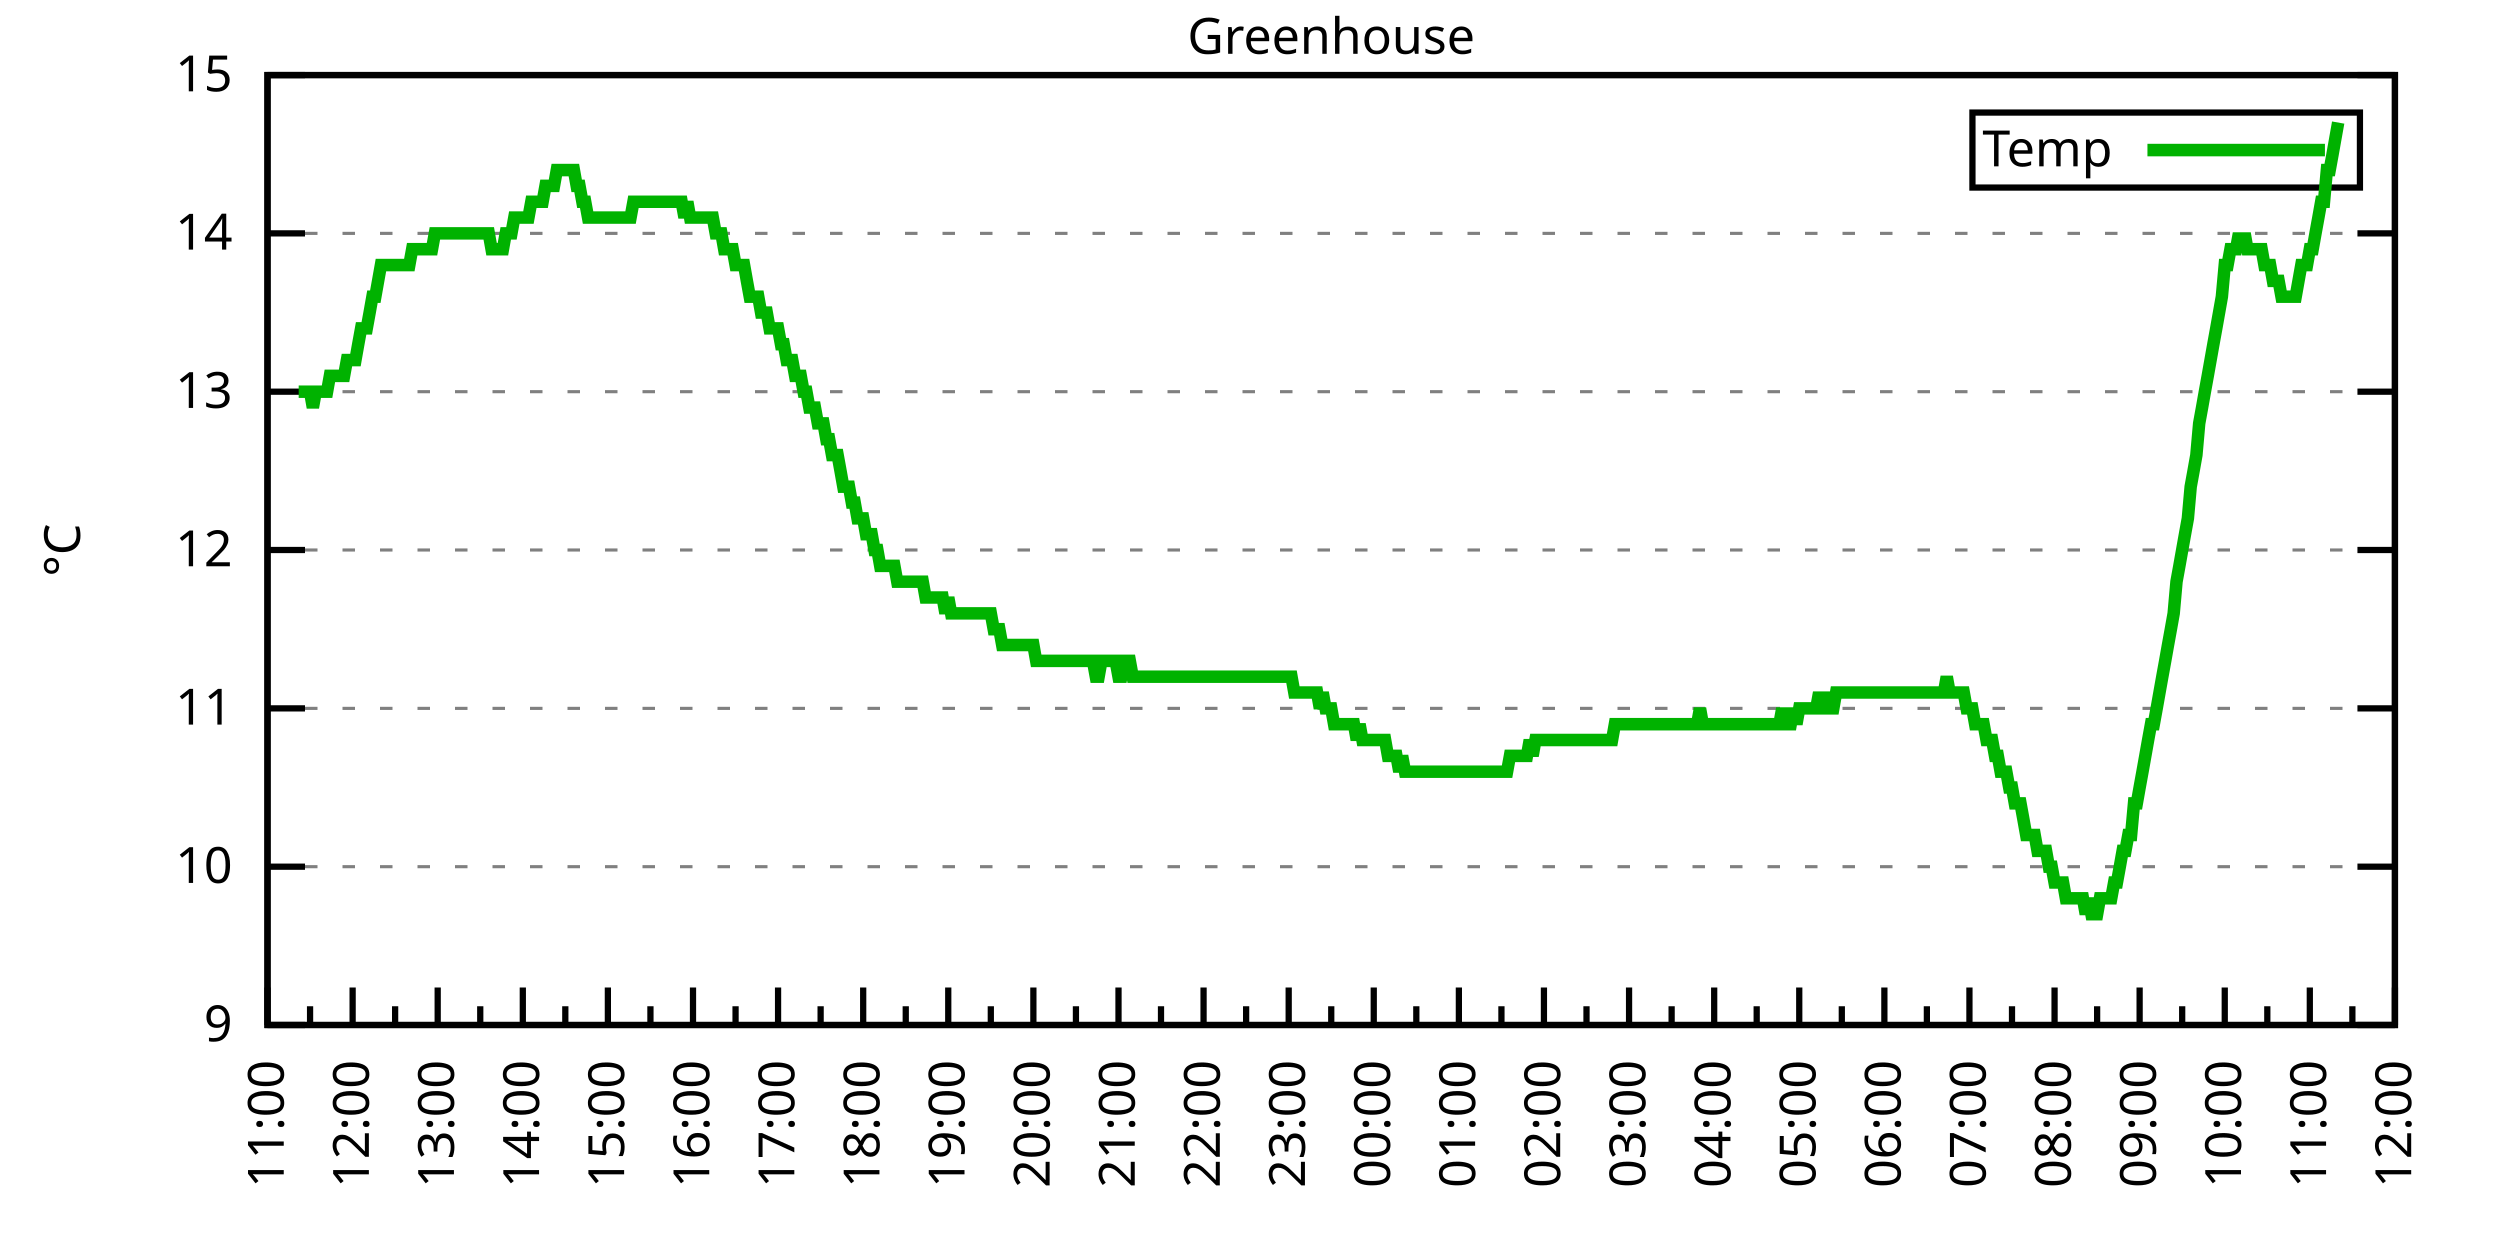
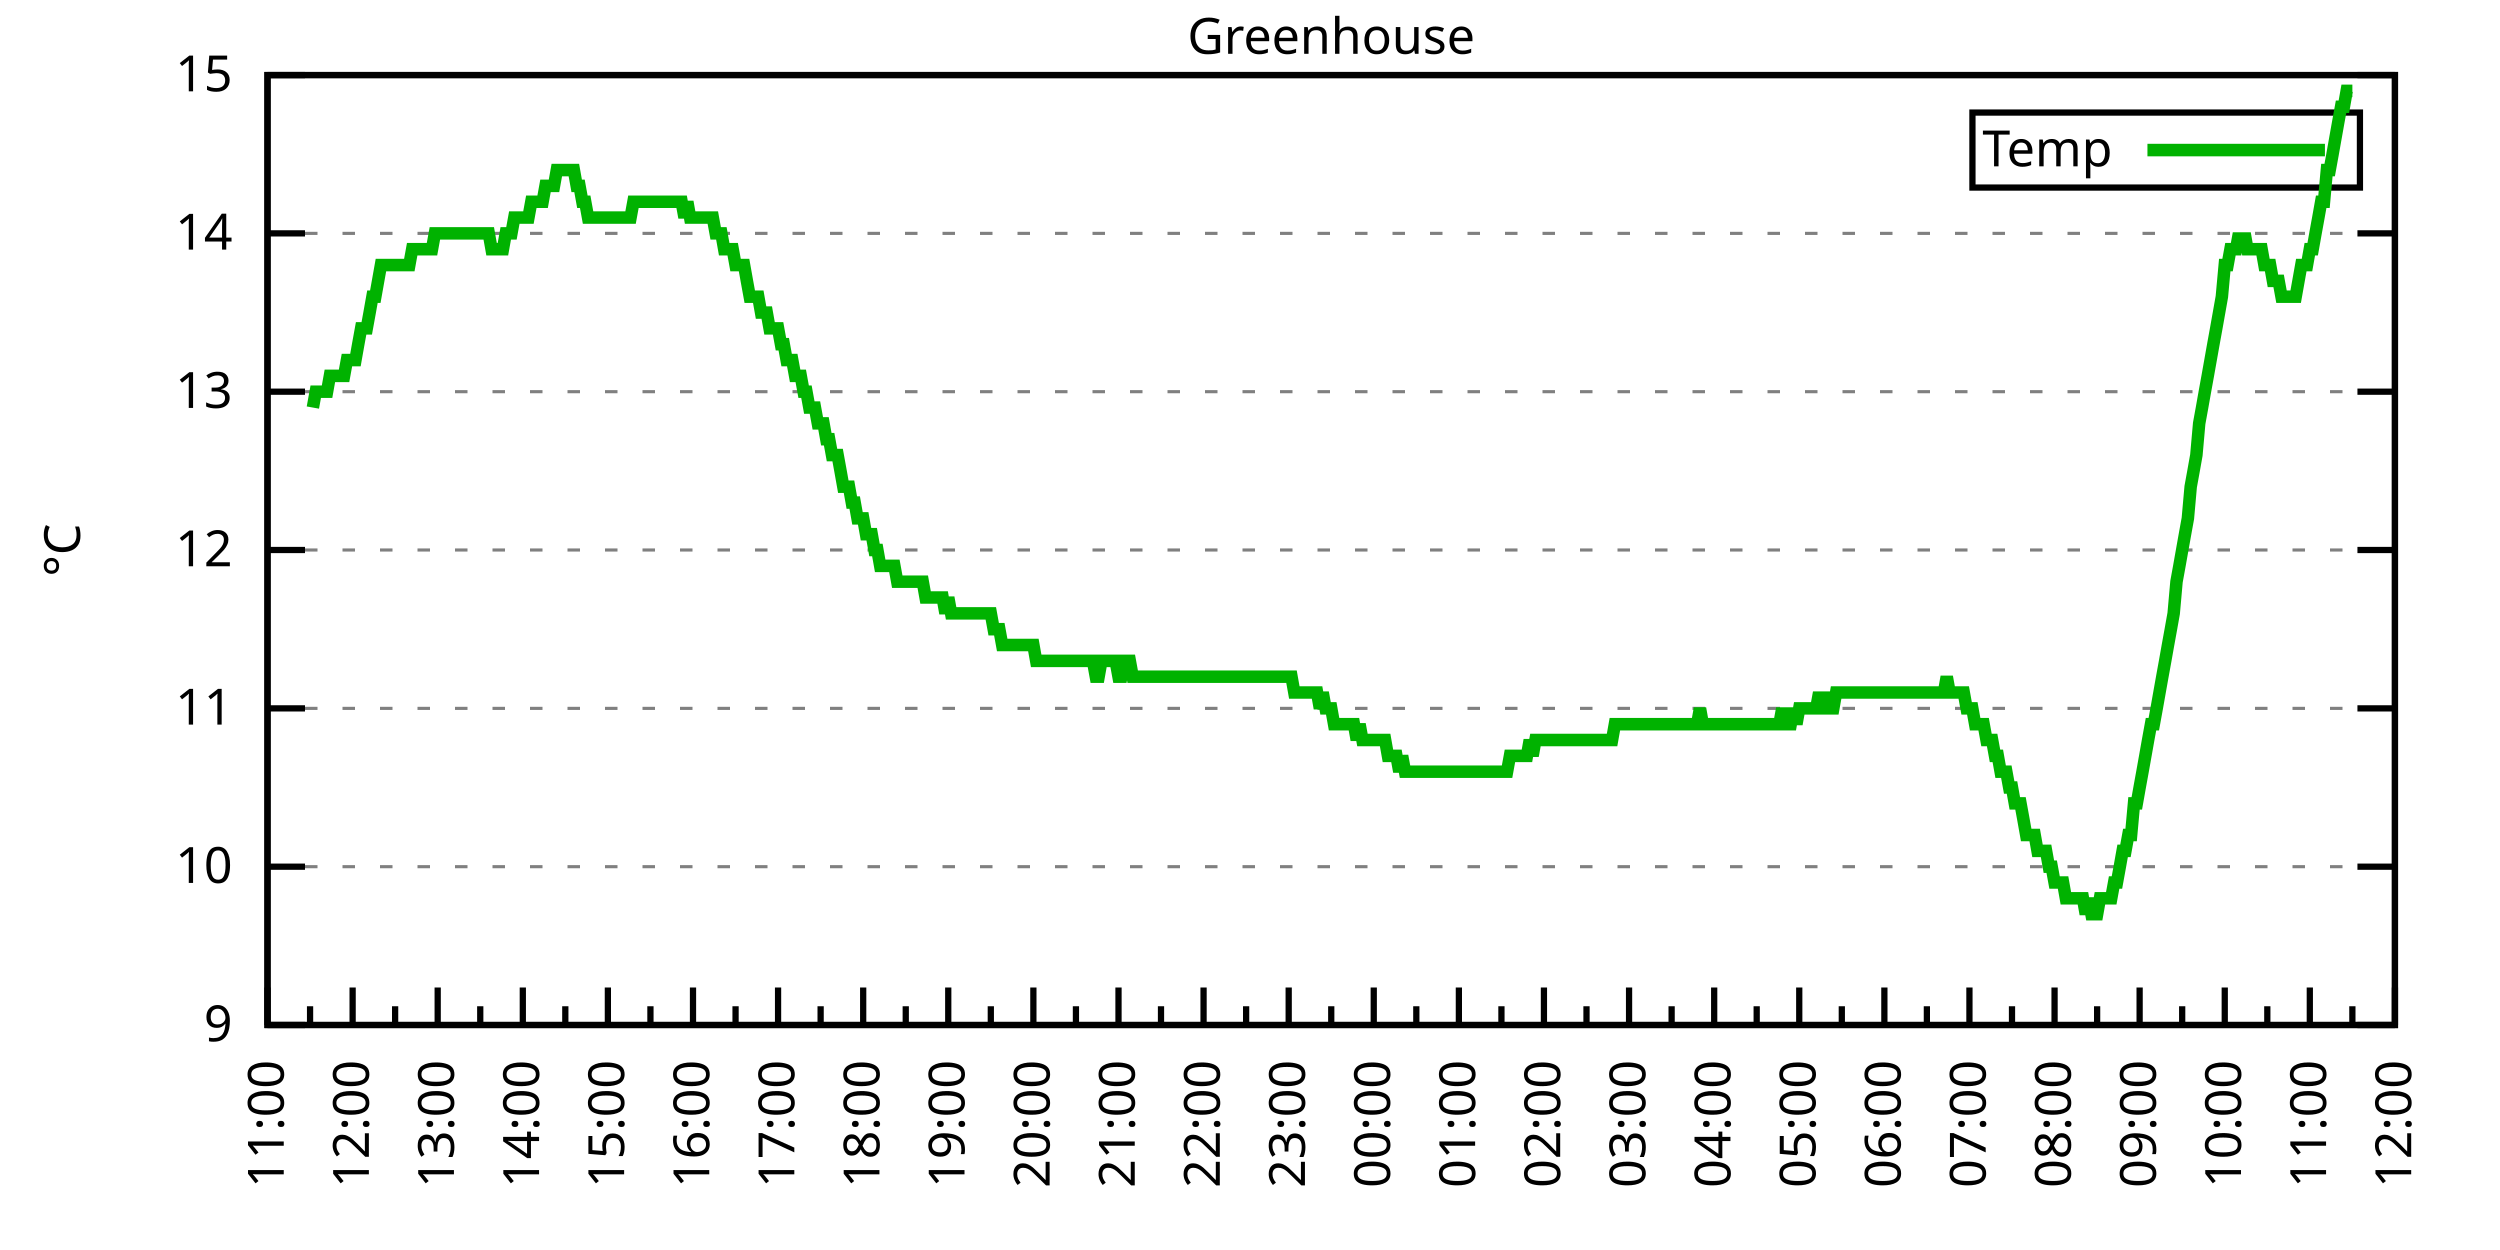
<svg xmlns="http://www.w3.org/2000/svg" xmlns:xlink="http://www.w3.org/1999/xlink" width="400" height="200" viewBox="0 0 400 200">
  <g id="gnuplot_canvas">
    <rect x="0" y="0" width="400" height="200" fill="none" />
    <defs>
      <circle id="gpDot" r="0.5" stroke-width="0.5" stroke="currentColor" />
      <path id="gpPt0" stroke-width="0.333" stroke="currentColor" d="M-1,0 h2 M0,-1 v2" />
      <path id="gpPt1" stroke-width="0.333" stroke="currentColor" d="M-1,-1 L1,1 M1,-1 L-1,1" />
      <path id="gpPt2" stroke-width="0.333" stroke="currentColor" d="M-1,0 L1,0 M0,-1 L0,1 M-1,-1 L1,1 M-1,1 L1,-1" />
      <rect id="gpPt3" stroke-width="0.333" stroke="currentColor" x="-1" y="-1" width="2" height="2" />
      <rect id="gpPt4" stroke-width="0.333" stroke="currentColor" fill="currentColor" x="-1" y="-1" width="2" height="2" />
      <circle id="gpPt5" stroke-width="0.333" stroke="currentColor" cx="0" cy="0" r="1" />
      <use xlink:href="#gpPt5" id="gpPt6" fill="currentColor" stroke="none" />
      <path id="gpPt7" stroke-width="0.333" stroke="currentColor" d="M0,-1.33 L-1.33,0.67 L1.33,0.67 z" />
      <use xlink:href="#gpPt7" id="gpPt8" fill="currentColor" stroke="none" />
      <use xlink:href="#gpPt7" id="gpPt9" stroke="currentColor" transform="rotate(180)" />
      <use xlink:href="#gpPt9" id="gpPt10" fill="currentColor" stroke="none" />
      <use xlink:href="#gpPt3" id="gpPt11" stroke="currentColor" transform="rotate(45)" />
      <use xlink:href="#gpPt11" id="gpPt12" fill="currentColor" stroke="none" />
      <path id="gpPt13" stroke-width="0.333" stroke="currentColor" d="M0,1.330 L1.265,0.411 L0.782,-1.067 L-0.782,-1.076 L-1.265,0.411 z" />
      <use xlink:href="#gpPt13" id="gpPt14" fill="currentColor" stroke="none" />
      <filter id="textbox" filterUnits="objectBoundingBox" x="0" y="0" height="1" width="1">
        <feFlood flood-color="white" flood-opacity="1" result="bgnd" />
        <feComposite in="SourceGraphic" in2="bgnd" operator="atop" />
      </filter>
      <filter id="greybox" filterUnits="objectBoundingBox" x="0" y="0" height="1" width="1">
        <feFlood flood-color="lightgrey" flood-opacity="1" result="grey" />
        <feComposite in="SourceGraphic" in2="grey" operator="atop" />
      </filter>
    </defs>
    <g fill="none" color="white" stroke="currentColor" stroke-width="1.00" stroke-linecap="butt" stroke-linejoin="miter">
</g>
    <g fill="none" color="black" stroke="currentColor" stroke-width="1.00" stroke-linecap="butt" stroke-linejoin="miter">
      <g stroke="none" shape-rendering="crispEdges">
        <polygon fill="rgb(255, 255, 255)" points="42.80,164.00 383.18,164.00 383.18,12.02 42.80,12.02 " />
      </g>
    </g>
    <g fill="none" color="black" stroke="currentColor" stroke-width="1.00" stroke-linecap="butt" stroke-linejoin="miter">
</g>
    <g fill="none" color="black" stroke="black" stroke-width="0.50" stroke-linecap="butt" stroke-linejoin="miter">
</g>
    <g fill="none" color="gray" stroke="currentColor" stroke-width="0.50" stroke-linecap="butt" stroke-linejoin="miter">
      <path stroke="gray" stroke-dasharray="2,4" class="gridline" d="M42.80,164.00 L383.19,164.00  " />
    </g>
    <g fill="none" color="gray" stroke="gray" stroke-width="1.00" stroke-linecap="butt" stroke-linejoin="miter">
</g>
    <g fill="none" color="black" stroke="currentColor" stroke-width="1.00" stroke-linecap="butt" stroke-linejoin="miter">
      <path stroke="black" d="M42.80,164.00 L48.80,164.00 M383.19,164.00 L377.19,164.00  " />
      <g transform="translate(37.20,166.60)" stroke="none" fill="black" font-family="Sans" font-size="8.00" text-anchor="end">
        <text>
          <tspan font-family="Sans"> 9</tspan>
        </text>
      </g>
    </g>
    <g fill="none" color="black" stroke="currentColor" stroke-width="1.00" stroke-linecap="butt" stroke-linejoin="miter">
</g>
    <g fill="none" color="black" stroke="black" stroke-width="0.50" stroke-linecap="butt" stroke-linejoin="miter">
</g>
    <g fill="none" color="gray" stroke="currentColor" stroke-width="0.50" stroke-linecap="butt" stroke-linejoin="miter">
      <path stroke="gray" stroke-dasharray="2,4" class="gridline" d="M42.80,138.67 L383.19,138.67  " />
    </g>
    <g fill="none" color="gray" stroke="gray" stroke-width="1.00" stroke-linecap="butt" stroke-linejoin="miter">
</g>
    <g fill="none" color="black" stroke="currentColor" stroke-width="1.00" stroke-linecap="butt" stroke-linejoin="miter">
      <path stroke="black" d="M42.80,138.67 L48.80,138.67 M383.19,138.67 L377.19,138.67  " />
      <g transform="translate(37.20,141.27)" stroke="none" fill="black" font-family="Sans" font-size="8.00" text-anchor="end">
        <text>
          <tspan font-family="Sans"> 10</tspan>
        </text>
      </g>
    </g>
    <g fill="none" color="black" stroke="currentColor" stroke-width="1.00" stroke-linecap="butt" stroke-linejoin="miter">
</g>
    <g fill="none" color="black" stroke="black" stroke-width="0.50" stroke-linecap="butt" stroke-linejoin="miter">
</g>
    <g fill="none" color="gray" stroke="currentColor" stroke-width="0.50" stroke-linecap="butt" stroke-linejoin="miter">
      <path stroke="gray" stroke-dasharray="2,4" class="gridline" d="M42.80,113.34 L383.19,113.34  " />
    </g>
    <g fill="none" color="gray" stroke="gray" stroke-width="1.00" stroke-linecap="butt" stroke-linejoin="miter">
</g>
    <g fill="none" color="black" stroke="currentColor" stroke-width="1.00" stroke-linecap="butt" stroke-linejoin="miter">
      <path stroke="black" d="M42.80,113.34 L48.80,113.34 M383.19,113.34 L377.19,113.34  " />
      <g transform="translate(37.20,115.94)" stroke="none" fill="black" font-family="Sans" font-size="8.00" text-anchor="end">
        <text>
          <tspan font-family="Sans"> 11</tspan>
        </text>
      </g>
    </g>
    <g fill="none" color="black" stroke="currentColor" stroke-width="1.00" stroke-linecap="butt" stroke-linejoin="miter">
</g>
    <g fill="none" color="black" stroke="black" stroke-width="0.50" stroke-linecap="butt" stroke-linejoin="miter">
</g>
    <g fill="none" color="gray" stroke="currentColor" stroke-width="0.50" stroke-linecap="butt" stroke-linejoin="miter">
      <path stroke="gray" stroke-dasharray="2,4" class="gridline" d="M42.80,88.00 L383.19,88.00  " />
    </g>
    <g fill="none" color="gray" stroke="gray" stroke-width="1.00" stroke-linecap="butt" stroke-linejoin="miter">
</g>
    <g fill="none" color="black" stroke="currentColor" stroke-width="1.00" stroke-linecap="butt" stroke-linejoin="miter">
      <path stroke="black" d="M42.80,88.00 L48.80,88.00 M383.19,88.00 L377.19,88.00  " />
      <g transform="translate(37.20,90.60)" stroke="none" fill="black" font-family="Sans" font-size="8.00" text-anchor="end">
        <text>
          <tspan font-family="Sans"> 12</tspan>
        </text>
      </g>
    </g>
    <g fill="none" color="black" stroke="currentColor" stroke-width="1.00" stroke-linecap="butt" stroke-linejoin="miter">
</g>
    <g fill="none" color="black" stroke="black" stroke-width="0.50" stroke-linecap="butt" stroke-linejoin="miter">
</g>
    <g fill="none" color="gray" stroke="currentColor" stroke-width="0.50" stroke-linecap="butt" stroke-linejoin="miter">
      <path stroke="gray" stroke-dasharray="2,4" class="gridline" d="M42.80,62.67 L383.19,62.67  " />
    </g>
    <g fill="none" color="gray" stroke="gray" stroke-width="1.00" stroke-linecap="butt" stroke-linejoin="miter">
</g>
    <g fill="none" color="black" stroke="currentColor" stroke-width="1.00" stroke-linecap="butt" stroke-linejoin="miter">
      <path stroke="black" d="M42.80,62.67 L48.80,62.67 M383.19,62.67 L377.19,62.67  " />
      <g transform="translate(37.20,65.27)" stroke="none" fill="black" font-family="Sans" font-size="8.00" text-anchor="end">
        <text>
          <tspan font-family="Sans"> 13</tspan>
        </text>
      </g>
    </g>
    <g fill="none" color="black" stroke="currentColor" stroke-width="1.00" stroke-linecap="butt" stroke-linejoin="miter">
</g>
    <g fill="none" color="black" stroke="black" stroke-width="0.50" stroke-linecap="butt" stroke-linejoin="miter">
</g>
    <g fill="none" color="gray" stroke="currentColor" stroke-width="0.50" stroke-linecap="butt" stroke-linejoin="miter">
      <path stroke="gray" stroke-dasharray="2,4" class="gridline" d="M42.80,37.34 L383.19,37.34  " />
    </g>
    <g fill="none" color="gray" stroke="gray" stroke-width="1.00" stroke-linecap="butt" stroke-linejoin="miter">
</g>
    <g fill="none" color="black" stroke="currentColor" stroke-width="1.00" stroke-linecap="butt" stroke-linejoin="miter">
      <path stroke="black" d="M42.80,37.34 L48.80,37.34 M383.19,37.34 L377.19,37.34  " />
      <g transform="translate(37.20,39.94)" stroke="none" fill="black" font-family="Sans" font-size="8.00" text-anchor="end">
        <text>
          <tspan font-family="Sans"> 14</tspan>
        </text>
      </g>
    </g>
    <g fill="none" color="black" stroke="currentColor" stroke-width="1.00" stroke-linecap="butt" stroke-linejoin="miter">
</g>
    <g fill="none" color="black" stroke="black" stroke-width="0.50" stroke-linecap="butt" stroke-linejoin="miter">
</g>
    <g fill="none" color="gray" stroke="currentColor" stroke-width="0.50" stroke-linecap="butt" stroke-linejoin="miter">
      <path stroke="gray" stroke-dasharray="2,4" class="gridline" d="M42.80,12.01 L383.19,12.01  " />
    </g>
    <g fill="none" color="gray" stroke="gray" stroke-width="1.00" stroke-linecap="butt" stroke-linejoin="miter">
</g>
    <g fill="none" color="black" stroke="currentColor" stroke-width="1.00" stroke-linecap="butt" stroke-linejoin="miter">
      <path stroke="black" d="M42.80,12.01 L48.80,12.01 M383.19,12.01 L377.19,12.01  " />
      <g transform="translate(37.20,14.61)" stroke="none" fill="black" font-family="Sans" font-size="8.00" text-anchor="end">
        <text>
          <tspan font-family="Sans"> 15</tspan>
        </text>
      </g>
    </g>
    <g fill="none" color="black" stroke="currentColor" stroke-width="1.00" stroke-linecap="butt" stroke-linejoin="miter">
      <path stroke="black" d="M42.80,164.00 L42.80,158.00  " />
      <g transform="translate(45.40,169.60) rotate(270)" stroke="none" fill="black" font-family="Sans" font-size="8.00" text-anchor="end">
        <text>
          <tspan font-family="Sans">11:00</tspan>
        </text>
      </g>
    </g>
    <g fill="none" color="black" stroke="currentColor" stroke-width="1.00" stroke-linecap="butt" stroke-linejoin="miter">
      <path stroke="black" d="M49.61,164.00 L49.61,161.00 M56.42,164.00 L56.42,158.00  " />
      <g transform="translate(59.02,169.60) rotate(270)" stroke="none" fill="black" font-family="Sans" font-size="8.00" text-anchor="end">
        <text>
          <tspan font-family="Sans">12:00</tspan>
        </text>
      </g>
    </g>
    <g fill="none" color="black" stroke="currentColor" stroke-width="1.00" stroke-linecap="butt" stroke-linejoin="miter">
      <path stroke="black" d="M63.22,164.00 L63.22,161.00 M70.03,164.00 L70.03,158.00  " />
      <g transform="translate(72.63,169.60) rotate(270)" stroke="none" fill="black" font-family="Sans" font-size="8.00" text-anchor="end">
        <text>
          <tspan font-family="Sans">13:00</tspan>
        </text>
      </g>
    </g>
    <g fill="none" color="black" stroke="currentColor" stroke-width="1.00" stroke-linecap="butt" stroke-linejoin="miter">
      <path stroke="black" d="M76.84,164.00 L76.84,161.00 M83.65,164.00 L83.65,158.00  " />
      <g transform="translate(86.25,169.60) rotate(270)" stroke="none" fill="black" font-family="Sans" font-size="8.00" text-anchor="end">
        <text>
          <tspan font-family="Sans">14:00</tspan>
        </text>
      </g>
    </g>
    <g fill="none" color="black" stroke="currentColor" stroke-width="1.00" stroke-linecap="butt" stroke-linejoin="miter">
      <path stroke="black" d="M90.45,164.00 L90.45,161.00 M97.26,164.00 L97.26,158.00  " />
      <g transform="translate(99.86,169.60) rotate(270)" stroke="none" fill="black" font-family="Sans" font-size="8.00" text-anchor="end">
        <text>
          <tspan font-family="Sans">15:00</tspan>
        </text>
      </g>
    </g>
    <g fill="none" color="black" stroke="currentColor" stroke-width="1.00" stroke-linecap="butt" stroke-linejoin="miter">
      <path stroke="black" d="M104.07,164.00 L104.07,161.00 M110.88,164.00 L110.88,158.00  " />
      <g transform="translate(113.48,169.60) rotate(270)" stroke="none" fill="black" font-family="Sans" font-size="8.00" text-anchor="end">
        <text>
          <tspan font-family="Sans">16:00</tspan>
        </text>
      </g>
    </g>
    <g fill="none" color="black" stroke="currentColor" stroke-width="1.00" stroke-linecap="butt" stroke-linejoin="miter">
      <path stroke="black" d="M117.69,164.00 L117.69,161.00 M124.49,164.00 L124.49,158.00  " />
      <g transform="translate(127.09,169.60) rotate(270)" stroke="none" fill="black" font-family="Sans" font-size="8.00" text-anchor="end">
        <text>
          <tspan font-family="Sans">17:00</tspan>
        </text>
      </g>
    </g>
    <g fill="none" color="black" stroke="currentColor" stroke-width="1.00" stroke-linecap="butt" stroke-linejoin="miter">
      <path stroke="black" d="M131.30,164.00 L131.30,161.00 M138.11,164.00 L138.11,158.00  " />
      <g transform="translate(140.71,169.60) rotate(270)" stroke="none" fill="black" font-family="Sans" font-size="8.00" text-anchor="end">
        <text>
          <tspan font-family="Sans">18:00</tspan>
        </text>
      </g>
    </g>
    <g fill="none" color="black" stroke="currentColor" stroke-width="1.00" stroke-linecap="butt" stroke-linejoin="miter">
      <path stroke="black" d="M144.92,164.00 L144.92,161.00 M151.72,164.00 L151.72,158.00  " />
      <g transform="translate(154.32,169.60) rotate(270)" stroke="none" fill="black" font-family="Sans" font-size="8.00" text-anchor="end">
        <text>
          <tspan font-family="Sans">19:00</tspan>
        </text>
      </g>
    </g>
    <g fill="none" color="black" stroke="currentColor" stroke-width="1.00" stroke-linecap="butt" stroke-linejoin="miter">
      <path stroke="black" d="M158.53,164.00 L158.53,161.00 M165.34,164.00 L165.34,158.00  " />
      <g transform="translate(167.94,169.60) rotate(270)" stroke="none" fill="black" font-family="Sans" font-size="8.00" text-anchor="end">
        <text>
          <tspan font-family="Sans">20:00</tspan>
        </text>
      </g>
    </g>
    <g fill="none" color="black" stroke="currentColor" stroke-width="1.00" stroke-linecap="butt" stroke-linejoin="miter">
      <path stroke="black" d="M172.15,164.00 L172.15,161.00 M178.96,164.00 L178.96,158.00  " />
      <g transform="translate(181.56,169.60) rotate(270)" stroke="none" fill="black" font-family="Sans" font-size="8.00" text-anchor="end">
        <text>
          <tspan font-family="Sans">21:00</tspan>
        </text>
      </g>
    </g>
    <g fill="none" color="black" stroke="currentColor" stroke-width="1.00" stroke-linecap="butt" stroke-linejoin="miter">
      <path stroke="black" d="M185.76,164.00 L185.76,161.00 M192.57,164.00 L192.57,158.00  " />
      <g transform="translate(195.17,169.60) rotate(270)" stroke="none" fill="black" font-family="Sans" font-size="8.00" text-anchor="end">
        <text>
          <tspan font-family="Sans">22:00</tspan>
        </text>
      </g>
    </g>
    <g fill="none" color="black" stroke="currentColor" stroke-width="1.00" stroke-linecap="butt" stroke-linejoin="miter">
      <path stroke="black" d="M199.38,164.00 L199.38,161.00 M206.19,164.00 L206.19,158.00  " />
      <g transform="translate(208.79,169.60) rotate(270)" stroke="none" fill="black" font-family="Sans" font-size="8.00" text-anchor="end">
        <text>
          <tspan font-family="Sans">23:00</tspan>
        </text>
      </g>
    </g>
    <g fill="none" color="black" stroke="currentColor" stroke-width="1.00" stroke-linecap="butt" stroke-linejoin="miter">
      <path stroke="black" d="M213.00,164.00 L213.00,161.00 M219.80,164.00 L219.80,158.00  " />
      <g transform="translate(222.40,169.60) rotate(270)" stroke="none" fill="black" font-family="Sans" font-size="8.00" text-anchor="end">
        <text>
          <tspan font-family="Sans">00:00</tspan>
        </text>
      </g>
    </g>
    <g fill="none" color="black" stroke="currentColor" stroke-width="1.00" stroke-linecap="butt" stroke-linejoin="miter">
      <path stroke="black" d="M226.61,164.00 L226.61,161.00 M233.42,164.00 L233.42,158.00  " />
      <g transform="translate(236.02,169.60) rotate(270)" stroke="none" fill="black" font-family="Sans" font-size="8.00" text-anchor="end">
        <text>
          <tspan font-family="Sans">01:00</tspan>
        </text>
      </g>
    </g>
    <g fill="none" color="black" stroke="currentColor" stroke-width="1.00" stroke-linecap="butt" stroke-linejoin="miter">
      <path stroke="black" d="M240.23,164.00 L240.23,161.00 M247.03,164.00 L247.03,158.00  " />
      <g transform="translate(249.63,169.60) rotate(270)" stroke="none" fill="black" font-family="Sans" font-size="8.00" text-anchor="end">
        <text>
          <tspan font-family="Sans">02:00</tspan>
        </text>
      </g>
    </g>
    <g fill="none" color="black" stroke="currentColor" stroke-width="1.00" stroke-linecap="butt" stroke-linejoin="miter">
      <path stroke="black" d="M253.84,164.00 L253.84,161.00 M260.65,164.00 L260.65,158.00  " />
      <g transform="translate(263.25,169.60) rotate(270)" stroke="none" fill="black" font-family="Sans" font-size="8.00" text-anchor="end">
        <text>
          <tspan font-family="Sans">03:00</tspan>
        </text>
      </g>
    </g>
    <g fill="none" color="black" stroke="currentColor" stroke-width="1.00" stroke-linecap="butt" stroke-linejoin="miter">
      <path stroke="black" d="M267.46,164.00 L267.46,161.00 M274.27,164.00 L274.27,158.00  " />
      <g transform="translate(276.87,169.60) rotate(270)" stroke="none" fill="black" font-family="Sans" font-size="8.00" text-anchor="end">
        <text>
          <tspan font-family="Sans">04:00</tspan>
        </text>
      </g>
    </g>
    <g fill="none" color="black" stroke="currentColor" stroke-width="1.00" stroke-linecap="butt" stroke-linejoin="miter">
      <path stroke="black" d="M281.07,164.00 L281.07,161.00 M287.88,164.00 L287.88,158.00  " />
      <g transform="translate(290.48,169.60) rotate(270)" stroke="none" fill="black" font-family="Sans" font-size="8.00" text-anchor="end">
        <text>
          <tspan font-family="Sans">05:00</tspan>
        </text>
      </g>
    </g>
    <g fill="none" color="black" stroke="currentColor" stroke-width="1.00" stroke-linecap="butt" stroke-linejoin="miter">
      <path stroke="black" d="M294.69,164.00 L294.69,161.00 M301.50,164.00 L301.50,158.00  " />
      <g transform="translate(304.10,169.60) rotate(270)" stroke="none" fill="black" font-family="Sans" font-size="8.00" text-anchor="end">
        <text>
          <tspan font-family="Sans">06:00</tspan>
        </text>
      </g>
    </g>
    <g fill="none" color="black" stroke="currentColor" stroke-width="1.00" stroke-linecap="butt" stroke-linejoin="miter">
      <path stroke="black" d="M308.30,164.00 L308.30,161.00 M315.11,164.00 L315.11,158.00  " />
      <g transform="translate(317.71,169.60) rotate(270)" stroke="none" fill="black" font-family="Sans" font-size="8.00" text-anchor="end">
        <text>
          <tspan font-family="Sans">07:00</tspan>
        </text>
      </g>
    </g>
    <g fill="none" color="black" stroke="currentColor" stroke-width="1.00" stroke-linecap="butt" stroke-linejoin="miter">
      <path stroke="black" d="M321.92,164.00 L321.92,161.00 M328.73,164.00 L328.73,158.00  " />
      <g transform="translate(331.33,169.60) rotate(270)" stroke="none" fill="black" font-family="Sans" font-size="8.00" text-anchor="end">
        <text>
          <tspan font-family="Sans">08:00</tspan>
        </text>
      </g>
    </g>
    <g fill="none" color="black" stroke="currentColor" stroke-width="1.00" stroke-linecap="butt" stroke-linejoin="miter">
      <path stroke="black" d="M335.54,164.00 L335.54,161.00 M342.34,164.00 L342.34,158.00  " />
      <g transform="translate(344.94,169.60) rotate(270)" stroke="none" fill="black" font-family="Sans" font-size="8.00" text-anchor="end">
        <text>
          <tspan font-family="Sans">09:00</tspan>
        </text>
      </g>
    </g>
    <g fill="none" color="black" stroke="currentColor" stroke-width="1.00" stroke-linecap="butt" stroke-linejoin="miter">
      <path stroke="black" d="M349.15,164.00 L349.15,161.00 M355.96,164.00 L355.96,158.00  " />
      <g transform="translate(358.56,169.60) rotate(270)" stroke="none" fill="black" font-family="Sans" font-size="8.00" text-anchor="end">
        <text>
          <tspan font-family="Sans">10:00</tspan>
        </text>
      </g>
    </g>
    <g fill="none" color="black" stroke="currentColor" stroke-width="1.00" stroke-linecap="butt" stroke-linejoin="miter">
      <path stroke="black" d="M362.77,164.00 L362.77,161.00 M369.57,164.00 L369.57,158.00  " />
      <g transform="translate(372.17,169.60) rotate(270)" stroke="none" fill="black" font-family="Sans" font-size="8.00" text-anchor="end">
        <text>
          <tspan font-family="Sans">11:00</tspan>
        </text>
      </g>
    </g>
    <g fill="none" color="black" stroke="currentColor" stroke-width="1.00" stroke-linecap="butt" stroke-linejoin="miter">
      <path stroke="black" d="M376.38,164.00 L376.38,161.00 M383.19,164.00 L383.19,158.00  " />
      <g transform="translate(385.79,169.60) rotate(270)" stroke="none" fill="black" font-family="Sans" font-size="8.00" text-anchor="end">
        <text>
          <tspan font-family="Sans">12:00</tspan>
        </text>
      </g>
    </g>
    <g fill="none" color="black" stroke="currentColor" stroke-width="1.00" stroke-linecap="butt" stroke-linejoin="miter">
</g>
    <g fill="none" color="black" stroke="currentColor" stroke-width="1.00" stroke-linecap="butt" stroke-linejoin="miter">
      <path stroke="black" d="M42.80,12.01 L42.80,164.00 L383.19,164.00 L383.19,12.01 L42.80,12.01 Z  " />
    </g>
    <g fill="none" color="black" stroke="currentColor" stroke-width="1.00" stroke-linecap="butt" stroke-linejoin="miter">
      <g transform="translate(12.80,88.01) rotate(270)" stroke="none" fill="black" font-family="Sans" font-size="8.00" text-anchor="middle">
        <text>
          <tspan font-family="Sans">°C</tspan>
        </text>
      </g>
    </g>
    <g fill="none" color="black" stroke="currentColor" stroke-width="1.00" stroke-linecap="butt" stroke-linejoin="miter">
</g>
    <g fill="none" color="black" stroke="currentColor" stroke-width="1.00" stroke-linecap="butt" stroke-linejoin="miter">
      <path stroke="black" d="M315.59,30.01 L315.59,18.01 L377.59,18.01 L377.59,30.01 L315.59,30.01 Z  " />
    </g>
    <g id="Greenhouse_plot_1">
      <g fill="none" color="white" stroke="black" stroke-width="2.00" stroke-linecap="butt" stroke-linejoin="miter">
</g>
      <g fill="none" color="black" stroke="currentColor" stroke-width="2.00" stroke-linecap="butt" stroke-linejoin="miter">
        <g transform="translate(337.99,26.61)" stroke="none" fill="black" font-family="Sans" font-size="8.00" text-anchor="end">
          <text>
            <tspan font-family="Sans">Temp</tspan>
          </text>
        </g>
      </g>
      <g fill="none" color="black" stroke="currentColor" stroke-width="2.00" stroke-linecap="butt" stroke-linejoin="miter">
-         <path stroke="rgb(  0, 178,   0)" d="M343.59,24.01 L371.99,24.01 M47.79,62.67 L48.25,62.67 L48.70,62.67 L49.15,62.67 L49.61,62.67 L50.06,65.21   L50.52,62.67 L50.97,62.67 L51.42,62.67 L51.88,62.67 L52.33,62.67 L52.78,60.14 L53.24,60.14 L53.69,60.14   L54.15,60.14 L54.60,60.14 L55.05,60.14 L55.51,57.61 L55.96,57.61 L56.42,57.61 L56.87,57.61 L57.32,55.07   L57.78,52.54 L58.23,52.54 L58.68,52.54 L59.14,50.01 L59.59,47.47 L60.05,47.47 L60.50,44.94 L60.95,42.41   L61.41,42.41 L61.86,42.41 L62.32,42.41 L62.77,42.41 L63.22,42.41 L63.68,42.41 L64.13,42.41 L64.58,42.41   L65.04,42.41 L65.49,42.41 L65.95,39.87 L66.40,39.87 L66.85,39.87 L67.31,39.87 L67.76,39.87 L68.22,39.87   L68.67,39.87 L69.12,39.87 L69.58,37.34 L70.03,37.34 L70.49,37.34 L70.94,37.34 L71.39,37.34 L71.85,37.34   L72.30,37.34 L72.75,37.34 L73.21,37.34 L73.66,37.34 L74.12,37.34 L74.57,37.34 L75.02,37.34 L75.48,37.34   L75.93,37.34 L76.39,37.34 L76.84,37.34 L77.29,37.34 L77.75,37.34 L78.20,37.34 L78.65,39.87 L79.11,39.87   L79.56,39.87 L80.02,39.87 L80.47,39.87 L80.92,37.34 L81.38,37.34 L81.83,37.34 L82.29,34.81 L82.74,34.81   L83.19,34.81 L83.65,34.81 L84.10,34.81 L84.55,34.81 L85.01,32.28 L85.46,32.28 L85.92,32.28 L86.37,32.28   L86.82,32.28 L87.28,29.74 L87.73,29.74 L88.19,29.74 L88.64,29.74 L89.09,27.21 L89.55,27.21 L90.00,27.21   L90.45,27.21 L90.91,27.21 L91.36,27.21 L91.82,27.21 L92.27,29.74 L92.72,29.74 L93.18,32.28 L93.63,32.28   L94.09,34.81 L94.54,34.81 L94.99,34.81 L95.45,34.81 L95.90,34.81 L96.35,34.81 L96.81,34.81 L97.26,34.81   L97.72,34.81 L98.17,34.81 L98.62,34.81 L99.08,34.81 L99.53,34.81 L99.99,34.81 L100.44,34.81 L100.89,34.81   L101.35,32.28 L101.80,32.28 L102.25,32.28 L102.71,32.28 L103.16,32.28 L103.62,32.28 L104.07,32.28 L104.52,32.28   L104.98,32.28 L105.43,32.28 L105.89,32.28 L106.34,32.28 L106.79,32.28 L107.25,32.28 L107.70,32.28 L108.15,32.28   L108.61,32.28 L109.06,32.28 L109.52,34.81 L109.97,32.28 L110.42,34.81 L110.88,34.81 L111.33,34.81 L111.79,34.81   L112.24,34.81 L112.69,34.81 L113.15,34.81 L113.60,34.81 L114.05,34.81 L114.51,37.34 L114.96,37.34 L115.42,37.34   L115.87,39.87 L116.32,39.87 L116.78,39.87 L117.23,39.87 L117.69,42.41 L118.14,42.41 L118.59,42.41 L119.05,42.41   L119.50,44.94 L119.96,47.47 L120.41,47.47 L120.86,47.47 L121.32,47.47 L121.77,50.01 L122.22,50.01 L122.68,50.01   L123.13,52.54 L123.59,52.54 L124.04,52.54 L124.49,52.54 L124.95,55.07 L125.40,55.07 L125.86,57.61 L126.31,57.61   L126.76,57.61 L127.22,60.14 L127.67,60.14 L128.12,60.14 L128.58,62.67 L129.03,62.67 L129.49,65.21 L129.94,65.21   L130.39,65.21 L130.85,67.74 L131.30,67.74 L131.76,67.74 L132.21,70.27 L132.66,70.27 L133.12,72.81 L133.57,72.81   L134.02,72.81 L134.48,75.34 L134.93,77.87 L135.39,77.87 L135.84,77.87 L136.29,80.41 L136.75,80.41 L137.20,82.94   L137.66,82.94 L138.11,82.94 L138.56,85.47 L139.02,85.47 L139.47,85.47 L139.92,88.00 L140.38,88.00 L140.83,90.54   L141.29,90.54 L141.74,90.54 L142.19,90.54 L142.65,90.54 L143.10,90.54 L143.56,93.07 L144.01,93.07 L144.46,93.07   L144.92,93.07 L145.37,93.07 L145.82,93.07 L146.28,93.07 L146.73,93.07 L147.19,93.07 L147.64,93.07 L148.09,95.60   L148.55,95.60 L149.00,95.60 L149.46,95.60 L149.91,95.60 L150.36,95.60 L150.82,95.60 L151.27,98.14 L151.72,95.60   L152.18,98.14 L152.63,98.14 L153.09,98.14 L153.54,98.14 L153.99,98.14 L154.45,98.14 L154.90,98.14 L155.36,98.14   L155.81,98.14 L156.26,98.14 L156.72,98.14 L157.17,98.14 L157.62,98.14 L158.08,98.14 L158.53,98.14 L158.99,100.67   L159.44,100.67 L159.89,100.67 L160.35,103.20 L160.80,103.20 L161.26,103.20 L161.71,103.20 L162.16,103.20 L162.62,103.20   L163.07,103.20 L163.52,103.20 L163.98,103.20 L164.43,103.20 L164.89,103.20 L165.34,103.20 L165.79,105.74 L166.25,105.74   L166.70,105.74 L167.16,105.74 L167.61,105.74 L168.06,105.74 L168.52,105.74 L168.97,105.74 L169.43,105.74 L169.88,105.74   L170.33,105.74 L170.79,105.74 L171.24,105.74 L171.69,105.74 L172.15,105.74 L172.60,105.74 L173.06,105.74 L173.51,105.74   L173.96,105.74 L174.42,105.74 L174.87,105.74 L175.33,108.27 L175.78,108.27 L176.23,105.74 L176.69,105.74 L177.14,105.74   L177.59,105.74 L178.05,105.74 L178.50,105.74 L178.96,108.27 L179.41,108.27 L179.86,105.74 L180.32,105.74 L180.77,105.74   L181.23,108.27 L181.68,108.27 L182.13,108.27 L182.59,108.27 L183.04,108.27 L183.49,108.27 L183.95,108.27 L184.40,108.27   L184.86,108.27 L185.31,108.27 L185.76,108.27 L186.22,108.27 L186.67,108.27 L187.13,108.27 L187.58,108.27 L188.03,108.27   L188.49,108.27 L188.94,108.27 L189.39,108.27 L189.85,108.27 L190.30,108.27 L190.76,108.27 L191.21,108.27 L191.66,108.27   L192.12,108.27 L192.57,108.27 L193.03,108.27 L193.48,108.27 L193.93,108.27 L194.39,108.27 L194.84,108.27 L195.29,108.27   L195.75,108.27 L196.20,108.27 L196.66,108.27 L197.11,108.27 L197.56,108.27 L198.02,108.27 L198.47,108.27 L198.93,108.27   L199.38,108.27 L199.83,108.27 L200.29,108.27 L200.74,108.27 L201.19,108.27 L201.65,108.27 L202.10,108.27 L202.56,108.27   L203.01,108.27 L203.46,108.27 L203.92,108.27 L204.37,108.27 L204.83,108.27 L205.28,108.27 L205.73,108.27 L206.19,108.27   L206.64,108.27 L207.09,110.80 L207.55,110.80 L208.00,110.80 L208.46,110.80 L208.91,110.80 L209.36,110.80 L209.82,110.80   L210.27,110.80 L210.73,110.80 L211.18,113.34 L211.63,110.80 L212.09,113.34 L212.54,113.34 L213.00,113.34 L213.45,115.87   L213.90,115.87 L214.36,115.87 L214.81,115.87 L215.26,115.87 L215.72,115.87 L216.17,115.87 L216.63,115.87 L217.08,118.40   L217.53,115.87 L217.99,118.40 L218.44,118.40 L218.90,118.40 L219.35,118.40 L219.80,118.40 L220.26,118.40 L220.71,118.40   L221.16,118.40 L221.62,118.40 L222.07,120.94 L222.53,120.94 L222.98,120.94 L223.43,120.94 L223.89,123.47 L224.34,120.94   L224.80,123.47 L225.25,123.47 L225.70,123.47 L226.16,123.47 L226.61,123.47 L227.06,123.47 L227.52,123.47 L227.97,123.47   L228.43,123.47 L228.88,123.47 L229.33,123.47 L229.79,123.47 L230.24,123.47 L230.70,123.47 L231.15,123.47 L231.60,123.47   L232.06,123.47 L232.51,123.47 L232.96,123.47 L233.42,123.47 L233.87,123.47 L234.33,123.47 L234.78,123.47 L235.23,123.47   L235.69,123.47 L236.14,123.47 L236.60,123.47 L237.05,123.47 L237.50,123.47 L237.96,123.47 L238.41,123.47 L238.86,123.47   L239.32,123.47 L239.77,123.47 L240.23,123.47 L240.68,123.47 L241.13,123.47 L241.59,120.94 L242.04,120.94 L242.50,120.94   L242.95,120.94 L243.40,120.94 L243.86,120.94 L244.31,120.94 L244.76,118.40 L245.22,120.94 L245.67,118.40 L246.13,118.40   L246.58,118.40 L247.03,118.40 L247.49,118.40 L247.94,118.40 L248.40,118.40 L248.85,118.40 L249.30,118.40 L249.76,118.40   L250.21,118.40 L250.66,118.40 L251.12,118.40 L251.57,118.40 L252.03,118.40 L252.48,118.40 L252.93,118.40 L253.39,118.40   L253.84,118.40 L254.30,118.40 L254.75,118.40 L255.20,118.40 L255.66,118.40 L256.11,118.40 L256.56,118.40 L257.02,118.40   L257.47,118.40 L257.93,118.40 L258.38,115.87 L258.83,115.87 L259.29,115.87 L259.74,115.87 L260.20,115.87 L260.65,115.87   L261.10,115.87 L261.56,115.87 L262.01,115.87 L262.47,115.87 L262.92,115.87 L263.37,115.87 L263.83,115.87 L264.28,115.87   L264.73,115.87 L265.19,115.87 L265.64,115.87 L266.10,115.87 L266.55,115.87 L267.00,115.87 L267.46,115.87 L267.91,115.87   L268.37,115.87 L268.82,115.87 L269.27,115.87 L269.73,115.87 L270.18,115.87 L270.63,115.87 L271.09,115.87 L271.54,115.87   L272.00,113.34 L272.45,115.87 L272.90,115.87 L273.36,115.87 L273.81,115.87 L274.27,115.87 L274.72,115.87 L275.17,115.87   L275.63,115.87 L276.08,115.87 L276.53,115.87 L276.99,115.87 L277.44,115.87 L277.90,115.87 L278.35,115.87 L278.80,115.87   L279.26,115.87 L279.71,115.87 L280.17,115.87 L280.62,115.87 L281.07,115.87 L281.53,115.87 L281.98,115.87 L282.43,115.87   L282.89,115.87 L283.34,115.87 L283.80,115.87 L284.25,115.87 L284.70,115.87 L285.16,113.34 L285.61,115.87 L286.07,115.87   L286.52,115.87 L286.97,113.34 L287.43,115.87 L287.88,113.34 L288.33,113.34 L288.79,113.34 L289.24,113.34 L289.70,113.34   L290.15,113.34 L290.60,113.34 L291.06,110.80 L291.51,113.34 L291.97,113.34 L292.42,110.80 L292.87,113.34 L293.33,113.34   L293.78,110.80 L294.23,110.80 L294.69,110.80 L295.14,110.80 L295.60,110.80 L296.05,110.80 L296.50,110.80 L296.96,110.80   L297.41,110.80 L297.87,110.80 L298.32,110.80 L298.77,110.80 L299.23,110.80 L299.68,110.80 L300.13,110.80 L300.59,110.80   L301.04,110.80 L301.50,110.80 L301.95,110.80 L302.40,110.80 L302.86,110.80 L303.31,110.80 L303.77,110.80 L304.22,110.80   L304.67,110.80 L305.13,110.80 L305.58,110.80 L306.03,110.80 L306.49,110.80 L306.94,110.80 L307.40,110.80 L307.85,110.80   L308.30,110.80 L308.76,110.80 L309.21,110.80 L309.67,110.80 L310.12,110.80 L310.57,110.80 L311.03,110.80 L311.48,108.27   L311.94,110.80 L312.39,110.80 L312.84,110.80 L313.30,110.80 L313.75,110.80 L314.20,110.80 L314.66,113.34 L315.11,113.34   L315.57,113.34 L316.02,115.87 L316.47,115.87 L316.93,115.87 L317.38,115.87 L317.84,118.40 L318.29,118.40 L318.74,118.40   L319.20,120.94 L319.65,120.94 L320.10,123.47 L320.56,123.47 L321.01,123.47 L321.47,126.00 L321.92,126.00 L322.37,128.54   L322.83,128.54 L323.28,128.54 L323.74,131.07 L324.19,133.60 L324.64,133.60 L325.10,133.60 L325.55,133.60 L326.00,136.14   L326.46,136.14 L326.91,136.14 L327.37,136.14 L327.82,138.67 L328.27,138.67 L328.73,141.20 L329.18,141.20 L329.64,141.20   L330.09,141.20 L330.54,143.73 L331.00,143.73 L331.45,143.73 L331.90,143.73 L332.36,143.73 L332.81,143.73 L333.27,143.73   L333.72,146.27 L334.17,143.73 L334.63,146.27 L335.08,146.27 L335.54,146.27 L335.99,143.73 L336.44,143.73 L336.90,143.73   L337.35,143.73 L337.80,143.73 L338.26,141.20 L338.71,141.20 L339.17,138.67 L339.62,136.14 L340.07,136.14 L340.53,133.60   L340.98,133.60 L341.44,128.54 L341.89,128.54 L342.34,126.00 L342.80,123.47 L343.25,120.94 L343.70,118.40 L344.16,115.87   L344.61,115.87 L345.07,113.34 L345.52,110.80 L345.97,108.27 L346.43,105.74 L346.88,103.20 L347.34,100.67 L347.79,98.14   L348.24,93.07 L348.70,90.54 L349.15,88.00 L349.60,85.47 L350.06,82.94 L350.51,77.87 L350.97,75.34 L351.42,72.81   L351.87,67.74 L352.33,65.21 L352.78,62.67 L353.24,60.14 L353.69,57.61 L354.14,55.07 L354.60,52.54 L355.05,50.01   L355.50,47.47 L355.96,42.41 L356.41,42.41 L356.87,39.87 L357.32,39.87 L357.77,39.87 L358.23,37.34 L358.68,39.87   L359.14,37.34 L359.59,39.87 L360.04,39.87 L360.50,39.87 L360.95,39.87 L361.41,39.87 L361.86,39.87 L362.31,42.41   L362.77,42.41 L363.22,42.41 L363.67,44.94 L364.13,44.94 L364.58,44.94 L365.04,47.47 L365.49,47.47 L365.94,47.47   L366.40,47.47 L366.85,47.47 L367.31,47.47 L367.76,44.94 L368.21,42.41 L368.67,42.41 L369.12,42.41 L369.57,39.87   L370.03,39.87 L370.48,37.34 L370.94,34.81 L371.39,32.28 L371.84,32.28 L372.30,27.21 L372.75,27.21 L373.21,24.68   L373.66,22.14 L374.11,19.61  " />
+         <path stroke="rgb(  0, 178,   0)" d="M343.59,24.01 L371.99,24.01 M50.06,65.21 L50.52,62.67 L50.97,62.67 L51.42,62.67 L51.88,62.67 L52.33,62.67   L52.78,60.14 L53.24,60.14 L53.69,60.14 L54.15,60.14 L54.60,60.14 L55.05,60.14 L55.51,57.61 L55.96,57.61   L56.42,57.61 L56.87,57.61 L57.32,55.07 L57.78,52.54 L58.23,52.54 L58.68,52.54 L59.14,50.01 L59.59,47.47   L60.05,47.47 L60.50,44.94 L60.95,42.41 L61.41,42.41 L61.86,42.41 L62.32,42.41 L62.77,42.41 L63.22,42.41   L63.68,42.41 L64.13,42.41 L64.58,42.41 L65.04,42.41 L65.49,42.41 L65.95,39.87 L66.40,39.87 L66.85,39.87   L67.31,39.87 L67.76,39.87 L68.22,39.87 L68.67,39.87 L69.12,39.87 L69.58,37.34 L70.03,37.34 L70.49,37.34   L70.94,37.34 L71.39,37.34 L71.85,37.34 L72.30,37.34 L72.75,37.34 L73.21,37.34 L73.66,37.34 L74.12,37.34   L74.57,37.34 L75.02,37.34 L75.48,37.34 L75.93,37.34 L76.39,37.34 L76.84,37.34 L77.29,37.34 L77.75,37.34   L78.20,37.34 L78.65,39.87 L79.11,39.87 L79.56,39.87 L80.02,39.87 L80.47,39.87 L80.92,37.34 L81.38,37.34   L81.83,37.34 L82.29,34.81 L82.74,34.81 L83.19,34.81 L83.65,34.81 L84.10,34.81 L84.55,34.81 L85.01,32.28   L85.46,32.28 L85.92,32.28 L86.37,32.28 L86.82,32.28 L87.28,29.74 L87.73,29.74 L88.19,29.74 L88.64,29.74   L89.09,27.21 L89.55,27.21 L90.00,27.21 L90.45,27.21 L90.91,27.21 L91.36,27.21 L91.82,27.21 L92.27,29.74   L92.72,29.74 L93.18,32.28 L93.63,32.28 L94.09,34.81 L94.54,34.81 L94.99,34.81 L95.45,34.81 L95.90,34.81   L96.35,34.81 L96.81,34.81 L97.26,34.81 L97.72,34.81 L98.17,34.81 L98.62,34.81 L99.08,34.81 L99.53,34.81   L99.99,34.81 L100.44,34.81 L100.89,34.81 L101.35,32.28 L101.80,32.28 L102.25,32.28 L102.71,32.28 L103.16,32.28   L103.62,32.28 L104.07,32.28 L104.52,32.28 L104.98,32.28 L105.43,32.28 L105.89,32.28 L106.34,32.28 L106.79,32.28   L107.25,32.28 L107.70,32.28 L108.15,32.28 L108.61,32.28 L109.06,32.28 L109.52,34.81 L109.97,32.28 L110.42,34.81   L110.88,34.81 L111.33,34.81 L111.79,34.81 L112.24,34.81 L112.69,34.81 L113.15,34.81 L113.60,34.81 L114.05,34.81   L114.51,37.34 L114.96,37.34 L115.42,37.34 L115.87,39.87 L116.32,39.87 L116.78,39.87 L117.23,39.87 L117.69,42.41   L118.14,42.41 L118.59,42.41 L119.05,42.41 L119.50,44.94 L119.96,47.47 L120.41,47.47 L120.86,47.47 L121.32,47.47   L121.77,50.01 L122.22,50.01 L122.68,50.01 L123.13,52.54 L123.59,52.54 L124.04,52.54 L124.49,52.54 L124.95,55.07   L125.40,55.07 L125.86,57.61 L126.31,57.61 L126.76,57.61 L127.22,60.14 L127.67,60.14 L128.12,60.14 L128.58,62.67   L129.03,62.67 L129.49,65.21 L129.94,65.21 L130.39,65.21 L130.85,67.74 L131.30,67.74 L131.76,67.74 L132.21,70.27   L132.66,70.27 L133.12,72.81 L133.57,72.81 L134.02,72.81 L134.48,75.34 L134.93,77.87 L135.39,77.87 L135.84,77.87   L136.29,80.41 L136.75,80.41 L137.20,82.94 L137.66,82.94 L138.11,82.94 L138.56,85.47 L139.02,85.47 L139.47,85.47   L139.92,88.00 L140.38,88.00 L140.83,90.54 L141.29,90.54 L141.74,90.54 L142.19,90.54 L142.65,90.54 L143.10,90.54   L143.56,93.07 L144.01,93.07 L144.46,93.07 L144.92,93.07 L145.37,93.07 L145.82,93.07 L146.28,93.07 L146.73,93.07   L147.19,93.07 L147.64,93.07 L148.09,95.60 L148.55,95.60 L149.00,95.60 L149.46,95.60 L149.91,95.60 L150.36,95.60   L150.82,95.60 L151.27,98.14 L151.72,95.60 L152.18,98.14 L152.63,98.14 L153.09,98.14 L153.54,98.14 L153.99,98.14   L154.45,98.14 L154.90,98.14 L155.36,98.14 L155.81,98.14 L156.26,98.14 L156.72,98.14 L157.17,98.14 L157.62,98.14   L158.08,98.14 L158.53,98.14 L158.99,100.67 L159.44,100.67 L159.89,100.67 L160.35,103.20 L160.80,103.20 L161.26,103.20   L161.71,103.20 L162.16,103.20 L162.62,103.20 L163.07,103.20 L163.52,103.20 L163.98,103.20 L164.43,103.20 L164.89,103.20   L165.34,103.20 L165.79,105.74 L166.25,105.74 L166.70,105.74 L167.16,105.74 L167.61,105.74 L168.06,105.74 L168.52,105.74   L168.97,105.74 L169.43,105.74 L169.88,105.74 L170.33,105.74 L170.79,105.74 L171.24,105.74 L171.69,105.74 L172.15,105.74   L172.60,105.74 L173.06,105.74 L173.51,105.74 L173.96,105.74 L174.42,105.74 L174.87,105.74 L175.33,108.27 L175.78,108.27   L176.23,105.74 L176.69,105.74 L177.14,105.74 L177.59,105.74 L178.05,105.74 L178.50,105.74 L178.96,108.27 L179.41,108.27   L179.86,105.74 L180.32,105.74 L180.77,105.74 L181.23,108.27 L181.68,108.27 L182.13,108.27 L182.59,108.27 L183.04,108.27   L183.49,108.27 L183.95,108.27 L184.40,108.27 L184.86,108.27 L185.31,108.27 L185.76,108.27 L186.22,108.27 L186.67,108.27   L187.13,108.27 L187.58,108.27 L188.03,108.27 L188.49,108.27 L188.94,108.27 L189.39,108.27 L189.85,108.27 L190.30,108.27   L190.76,108.27 L191.21,108.27 L191.66,108.27 L192.12,108.27 L192.57,108.27 L193.03,108.27 L193.48,108.27 L193.93,108.27   L194.39,108.27 L194.84,108.27 L195.29,108.27 L195.75,108.27 L196.20,108.27 L196.66,108.27 L197.11,108.27 L197.56,108.27   L198.02,108.27 L198.47,108.27 L198.93,108.27 L199.38,108.27 L199.83,108.27 L200.29,108.27 L200.74,108.27 L201.19,108.27   L201.65,108.27 L202.10,108.27 L202.56,108.27 L203.01,108.27 L203.46,108.27 L203.92,108.27 L204.37,108.27 L204.83,108.27   L205.28,108.27 L205.73,108.27 L206.19,108.27 L206.64,108.27 L207.09,110.80 L207.55,110.80 L208.00,110.80 L208.46,110.80   L208.91,110.80 L209.36,110.80 L209.82,110.80 L210.27,110.80 L210.73,110.80 L211.18,113.34 L211.63,110.80 L212.09,113.34   L212.54,113.34 L213.00,113.34 L213.45,115.87 L213.90,115.87 L214.36,115.87 L214.81,115.87 L215.26,115.87 L215.72,115.87   L216.17,115.87 L216.63,115.87 L217.08,118.40 L217.53,115.87 L217.99,118.40 L218.44,118.40 L218.90,118.40 L219.35,118.40   L219.80,118.40 L220.26,118.40 L220.71,118.40 L221.16,118.40 L221.62,118.40 L222.07,120.94 L222.53,120.94 L222.98,120.94   L223.43,120.94 L223.89,123.47 L224.34,120.94 L224.80,123.47 L225.25,123.47 L225.70,123.47 L226.16,123.47 L226.61,123.47   L227.06,123.47 L227.52,123.47 L227.97,123.47 L228.43,123.47 L228.88,123.47 L229.33,123.47 L229.79,123.47 L230.24,123.47   L230.70,123.47 L231.15,123.47 L231.60,123.47 L232.06,123.47 L232.51,123.47 L232.96,123.47 L233.42,123.47 L233.87,123.47   L234.33,123.47 L234.78,123.47 L235.23,123.47 L235.69,123.47 L236.14,123.47 L236.60,123.47 L237.05,123.47 L237.50,123.47   L237.96,123.47 L238.41,123.47 L238.86,123.47 L239.32,123.47 L239.77,123.47 L240.23,123.47 L240.68,123.47 L241.13,123.47   L241.59,120.94 L242.04,120.94 L242.50,120.94 L242.95,120.94 L243.40,120.94 L243.86,120.94 L244.31,120.94 L244.76,118.40   L245.22,120.94 L245.67,118.40 L246.13,118.40 L246.58,118.40 L247.03,118.40 L247.49,118.40 L247.94,118.40 L248.40,118.40   L248.85,118.40 L249.30,118.40 L249.76,118.40 L250.21,118.40 L250.66,118.40 L251.12,118.40 L251.57,118.40 L252.03,118.40   L252.48,118.40 L252.93,118.40 L253.39,118.40 L253.84,118.40 L254.30,118.40 L254.75,118.40 L255.20,118.40 L255.66,118.40   L256.11,118.40 L256.56,118.40 L257.02,118.40 L257.47,118.40 L257.93,118.40 L258.38,115.87 L258.83,115.87 L259.29,115.87   L259.74,115.87 L260.20,115.87 L260.65,115.87 L261.10,115.87 L261.56,115.87 L262.01,115.87 L262.47,115.87 L262.92,115.87   L263.37,115.87 L263.83,115.87 L264.28,115.87 L264.73,115.87 L265.19,115.87 L265.64,115.87 L266.10,115.87 L266.55,115.87   L267.00,115.87 L267.46,115.87 L267.91,115.87 L268.37,115.87 L268.82,115.87 L269.27,115.87 L269.73,115.87 L270.18,115.87   L270.63,115.87 L271.09,115.87 L271.54,115.87 L272.00,113.34 L272.45,115.87 L272.90,115.87 L273.36,115.87 L273.81,115.87   L274.27,115.87 L274.72,115.87 L275.17,115.87 L275.63,115.87 L276.08,115.87 L276.53,115.87 L276.99,115.87 L277.44,115.87   L277.90,115.87 L278.35,115.87 L278.80,115.87 L279.26,115.87 L279.71,115.87 L280.17,115.87 L280.62,115.87 L281.07,115.87   L281.53,115.87 L281.98,115.87 L282.43,115.87 L282.89,115.87 L283.34,115.87 L283.80,115.87 L284.25,115.87 L284.70,115.87   L285.16,113.34 L285.61,115.87 L286.07,115.87 L286.52,115.87 L286.97,113.34 L287.43,115.87 L287.88,113.34 L288.33,113.34   L288.79,113.34 L289.24,113.34 L289.70,113.34 L290.15,113.34 L290.60,113.34 L291.06,110.80 L291.51,113.34 L291.97,113.34   L292.42,110.80 L292.87,113.34 L293.33,113.34 L293.78,110.80 L294.23,110.80 L294.69,110.80 L295.14,110.80 L295.60,110.80   L296.05,110.80 L296.50,110.80 L296.96,110.80 L297.41,110.80 L297.87,110.80 L298.32,110.80 L298.77,110.80 L299.23,110.80   L299.68,110.80 L300.13,110.80 L300.59,110.80 L301.04,110.80 L301.50,110.80 L301.95,110.80 L302.40,110.80 L302.86,110.80   L303.31,110.80 L303.77,110.80 L304.22,110.80 L304.67,110.80 L305.13,110.80 L305.58,110.80 L306.03,110.80 L306.49,110.80   L306.94,110.80 L307.40,110.80 L307.85,110.80 L308.30,110.80 L308.76,110.80 L309.21,110.80 L309.67,110.80 L310.12,110.80   L310.57,110.80 L311.03,110.80 L311.48,108.27 L311.94,110.80 L312.39,110.80 L312.84,110.80 L313.30,110.80 L313.75,110.80   L314.20,110.80 L314.66,113.34 L315.11,113.34 L315.57,113.34 L316.02,115.87 L316.47,115.87 L316.93,115.87 L317.38,115.87   L317.84,118.40 L318.29,118.40 L318.74,118.40 L319.20,120.94 L319.65,120.94 L320.10,123.47 L320.56,123.47 L321.01,123.47   L321.47,126.00 L321.92,126.00 L322.37,128.54 L322.83,128.54 L323.28,128.54 L323.74,131.07 L324.19,133.60 L324.64,133.60   L325.10,133.60 L325.55,133.60 L326.00,136.14 L326.46,136.14 L326.91,136.14 L327.37,136.14 L327.82,138.67 L328.27,138.67   L328.73,141.20 L329.18,141.20 L329.64,141.20 L330.09,141.20 L330.54,143.73 L331.00,143.73 L331.45,143.73 L331.90,143.73   L332.36,143.73 L332.81,143.73 L333.27,143.73 L333.72,146.27 L334.17,143.73 L334.63,146.27 L335.08,146.27 L335.54,146.27   L335.99,143.73 L336.44,143.73 L336.90,143.73 L337.35,143.73 L337.80,143.73 L338.26,141.20 L338.71,141.20 L339.17,138.67   L339.62,136.14 L340.07,136.14 L340.53,133.60 L340.98,133.60 L341.44,128.54 L341.89,128.54 L342.34,126.00 L342.80,123.47   L343.25,120.94 L343.70,118.40 L344.16,115.87 L344.61,115.87 L345.07,113.34 L345.52,110.80 L345.97,108.27 L346.43,105.74   L346.88,103.20 L347.34,100.67 L347.79,98.14 L348.24,93.07 L348.70,90.54 L349.15,88.00 L349.60,85.47 L350.06,82.94   L350.51,77.87 L350.97,75.34 L351.42,72.81 L351.87,67.74 L352.33,65.21 L352.78,62.67 L353.24,60.14 L353.69,57.61   L354.14,55.07 L354.60,52.54 L355.05,50.01 L355.50,47.47 L355.96,42.41 L356.41,42.41 L356.87,39.87 L357.32,39.87   L357.77,39.87 L358.23,37.34 L358.68,39.87 L359.14,37.34 L359.59,39.87 L360.04,39.87 L360.50,39.87 L360.95,39.87   L361.41,39.87 L361.86,39.87 L362.31,42.41 L362.77,42.41 L363.22,42.41 L363.67,44.94 L364.13,44.94 L364.58,44.94   L365.04,47.47 L365.49,47.47 L365.94,47.47 L366.40,47.47 L366.85,47.47 L367.31,47.47 L367.76,44.94 L368.21,42.41   L368.67,42.41 L369.12,42.41 L369.57,39.87 L370.03,39.87 L370.48,37.34 L370.94,34.81 L371.39,32.28 L371.84,32.28   L372.30,27.21 L372.75,27.21 L373.21,24.68 L373.66,22.14 L374.11,19.61 L374.57,17.08 L375.02,17.08 L375.47,14.54   L375.93,14.54 L376.38,14.54  " />
      </g>
    </g>
    <g fill="none" color="black" stroke="currentColor" stroke-width="2.00" stroke-linecap="butt" stroke-linejoin="miter">
</g>
    <g fill="none" color="black" stroke="black" stroke-width="1.00" stroke-linecap="butt" stroke-linejoin="miter">
</g>
    <g fill="none" color="black" stroke="currentColor" stroke-width="1.00" stroke-linecap="butt" stroke-linejoin="miter">
      <path stroke="black" d="M42.80,12.01 L42.80,164.00 L383.19,164.00 L383.19,12.01 L42.80,12.01 Z  " />
    </g>
    <g fill="none" color="black" stroke="currentColor" stroke-width="1.00" stroke-linecap="butt" stroke-linejoin="miter">
      <g transform="translate(212.99,8.61)" stroke="none" fill="black" font-family="Sans" font-size="8.00" text-anchor="middle">
        <text>
          <tspan font-family="Sans">Greenhouse</tspan>
        </text>
      </g>
    </g>
    <g fill="none" color="black" stroke="currentColor" stroke-width="1.00" stroke-linecap="butt" stroke-linejoin="miter">
</g>
  </g>
</svg>
